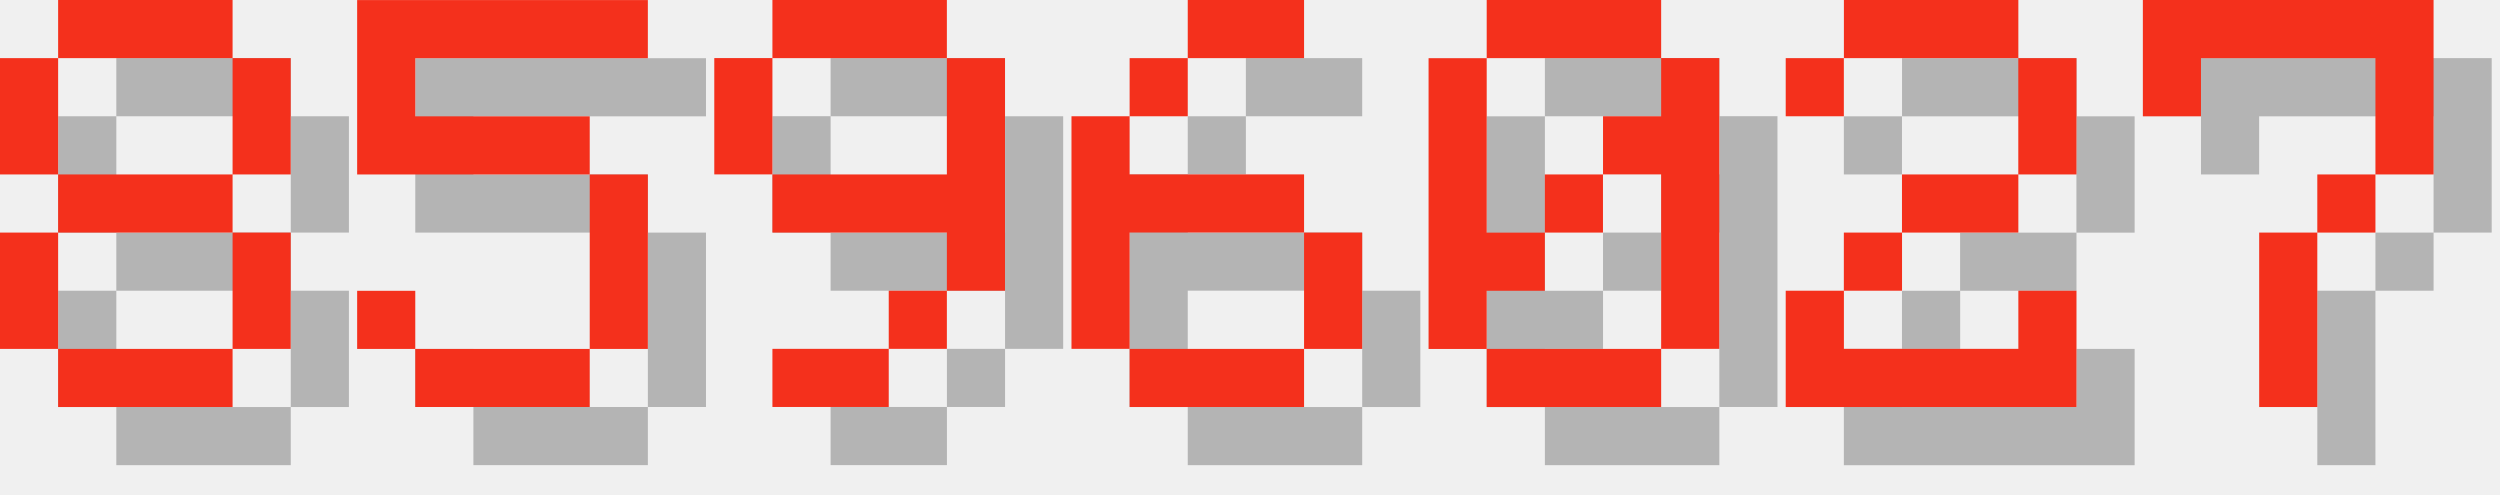
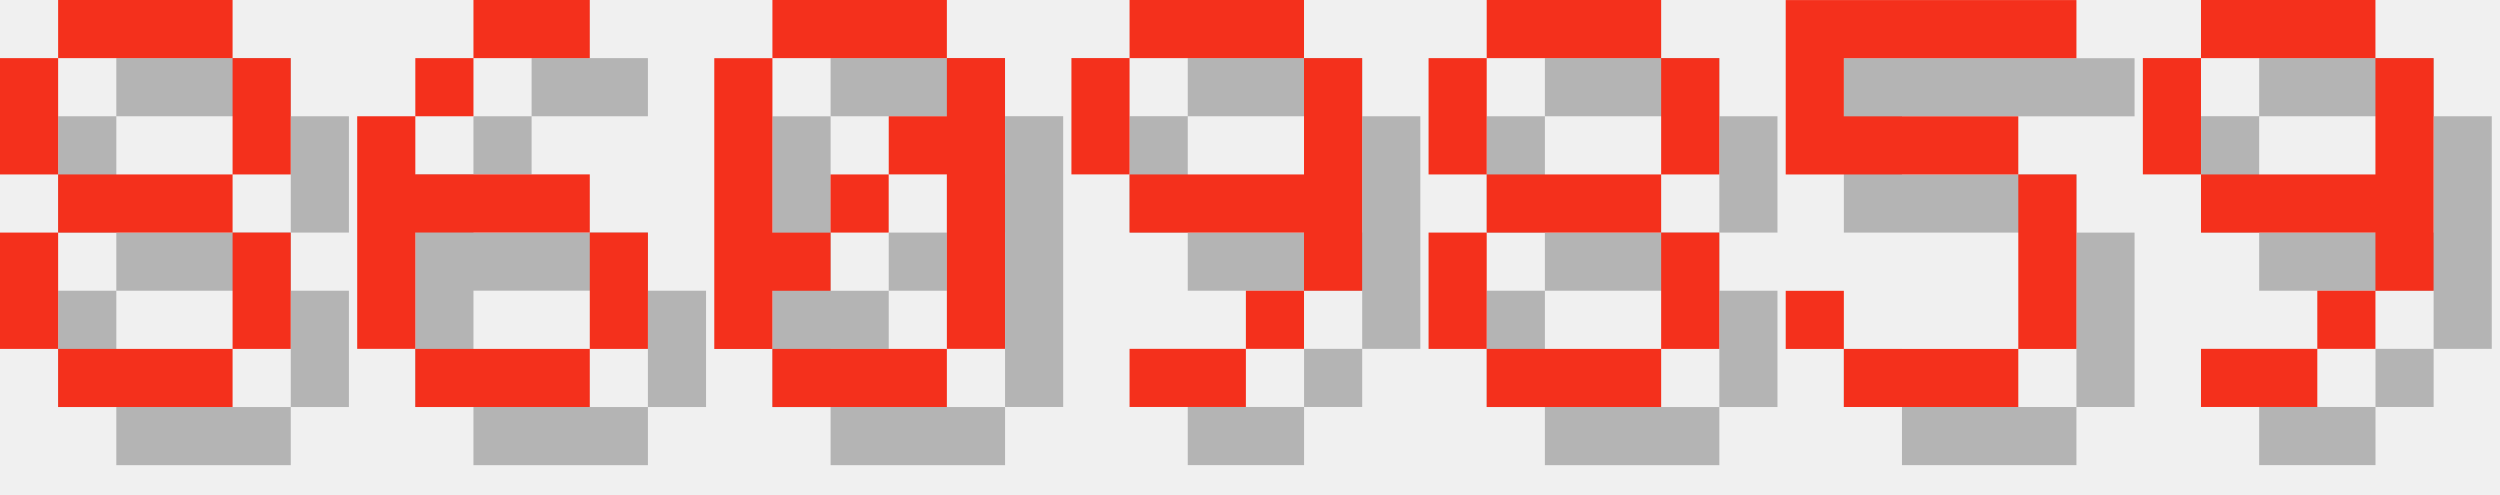
<svg xmlns="http://www.w3.org/2000/svg" version="1.1" width="182.0" height="36">
  <style>
        .text-foreground {
            fill: #F4301C;
        }
        .text-shadow {
            fill: #000000;
            fill-opacity: 0.25;
        }
    </style>
  <g class="digit" id="digit_8" transform="translate(0.0, 0), scale(4)">
    <path id="digit_8_shadow" class="text-shadow" d="m2.117 1.058v1.058h3.175v-1.058h-3.175zm3.175 1.058v2.117h1.058v-2.117h-1.058zm0 2.117h-3.175v1.058h3.175v-1.058zm0 1.058v2.117h1.058v-2.117h-1.058zm0 2.117h-3.175v1.058h3.175v-1.058zm-3.175 0v-2.117h-1.058v2.117h1.058zm0-3.175v-2.117h-1.058v2.117h1.058z" fill-opacity=".5" style="paint-order:stroke fill markers" />
    <path id="digit_8_fg" class="text-foreground" d="m1.058 0v1.058h3.175v-1.058h-3.175zm3.175 1.058v2.117h1.058v-2.117h-1.058zm0 2.117h-3.175v1.058h3.175v-1.058zm0 1.058v2.117h1.058v-2.117h-1.058zm0 2.117h-3.175v1.058h3.175v-1.058zm-3.175 0v-2.117h-1.058v2.117h1.058zm0-3.175v-2.117h-1.058v2.117h1.058z" fill="#fff" style="paint-order:stroke fill markers" />
  </g>
-   <g class="digit" id="digit_5" transform="translate(26.0, 0), scale(4)">
+   <g class="digit" id="digit_6" transform="translate(26.0, 0), scale(4)">
+     <path id="digit_6_shadow" class="text-shadow" d="m3.175 1.058v1.058h2.117v-1.058h-2.117zm0 1.058h-1.058v1.058h1.058v-1.058zm-1.058 1.058h-1.058v4.233h1.058v-2.117h3.175v-1.058h-3.175v-1.058zm3.175 2.117v2.117h1.058v-2.117h-1.058zm0 2.117h-3.175v1.058h3.175v-1.058z" fill-opacity=".5" style="paint-order:stroke fill markers" />
+     <path id="digit_6_fg" class="text-foreground" d="m2.117 0v1.058h2.117v-1.058h-2.117zm0 1.058h-1.058v1.058h1.058v-1.058zm-1.058 1.058h-1.058v4.233h1.058v-2.117h3.175v-1.058h-3.175v-1.058zm3.175 2.117v2.117h1.058v-2.117h-1.058zm0 2.117h-3.175v1.058h3.175v-1.058z" fill="#fff" style="paint-order:stroke fill markers" />
+   </g>
+   <g class="digit" id="digit_0" transform="translate(52.0, 0), scale(4)">
+     <path id="digit_0_shadow" class="text-shadow" d="m2.117 1.058v1.058h3.175v-1.058h-3.175zm3.175 1.058v1.058h-1.058v1.058h1.058v3.175h1.058v-5.292h-1.058zm0 5.292h-3.175v1.058h3.175v-1.058zm-3.175 0v-1.058h1.058v-1.058h-1.058v-3.175h-1.058v5.292h1.058zm1.058-2.117h1.058v-1.058h-1.058v1.058z" fill-opacity=".5" style="paint-order:stroke fill markers" />
+     <path id="digit_0_fg" class="text-foreground" d="m1.058 0v1.058h3.175v-1.058h-3.175zm3.175 1.058v1.058h-1.058v1.058h1.058v3.175h1.058v-5.292h-1.058zm0 5.292h-3.175v1.058h3.175v-1.058zm-3.175 0v-1.058h1.058v-1.058h-1.058v-3.175h-1.058v5.292h1.058zm1.058-2.117h1.058v-1.058h-1.058v1.058z" fill="#fff" style="paint-order:stroke fill markers" />
+   </g>
+   <g class="digit" id="digit_9" transform="translate(78.0, 0), scale(4)">
+     <path id="digit_9_shadow" class="text-shadow" d="m2.117 1.058v1.058h3.175v-1.058h-3.175zm3.175 1.058v2.117h-3.175v1.058h3.175v1.058h1.058v-4.233h-1.058zm0 4.233h-1.058v1.058h1.058v-1.058zm-1.058 1.058h-2.117v1.058h2.117v-1.058zm-2.117-3.175v-2.117h-1.058v2.117h1.058z" fill-opacity=".5" style="paint-order:stroke fill markers" />
+     <path id="digit_9_fg" class="text-foreground" d="m1.058 0v1.058h3.175v-1.058h-3.175zm3.175 1.058v2.117h-3.175v1.058h3.175v1.058h1.058v-4.233h-1.058zm0 4.233h-1.058v1.058h1.058v-1.058zm-1.058 1.058h-2.117v1.058h2.117v-1.058zm-2.117-3.175v-2.117h-1.058v2.117h1.058z" fill="#fff" style="paint-order:stroke fill markers" />
+   </g>
+   <g class="digit" id="digit_8" transform="translate(104.0, 0), scale(4)">
+     <path id="digit_8_shadow" class="text-shadow" d="m2.117 1.058v1.058h3.175v-1.058h-3.175zm3.175 1.058v2.117h1.058v-2.117h-1.058zm0 2.117h-3.175v1.058h3.175v-1.058zm0 1.058v2.117h1.058v-2.117h-1.058zm0 2.117h-3.175v1.058h3.175v-1.058zm-3.175 0v-2.117h-1.058v2.117h1.058zm0-3.175v-2.117h-1.058v2.117h1.058z" fill-opacity=".5" style="paint-order:stroke fill markers" />
+     <path id="digit_8_fg" class="text-foreground" d="m1.058 0v1.058h3.175v-1.058h-3.175zm3.175 1.058v2.117h1.058v-2.117h-1.058zm0 2.117h-3.175v1.058h3.175v-1.058zm0 1.058v2.117h1.058v-2.117h-1.058zm0 2.117h-3.175v1.058h3.175v-1.058zm-3.175 0v-2.117h-1.058v2.117h1.058zm0-3.175v-2.117h-1.058v2.117h1.058z" fill="#fff" style="paint-order:stroke fill markers" />
+   </g>
+   <g class="digit" id="digit_5" transform="translate(130.0, 0), scale(4)">
    <path id="digit_5_shadow" class="text-shadow" d="m1.058 1.058v3.175h4.233v3.175h-3.175v-1.058h-1.058v1.058h1.058v1.058h3.175v-1.058h1.058v-3.175h-1.058v-1.058h-3.175v-1.058h4.233v-1.058h-5.292z" fill-opacity=".5" style="paint-order:stroke fill markers" />
    <path id="digit_5_fg" class="text-foreground" d="m0 0v3.175h4.233v3.175h-3.175v-1.058h-1.058v1.058h1.058v1.058h3.175v-1.058h1.058v-3.175h-1.058v-1.058h-3.175v-1.058h4.233v-1.058h-5.292z" fill="#fff" style="paint-order:stroke fill markers" />
  </g>
-   <g class="digit" id="digit_9" transform="translate(52.0, 0), scale(4)">
+   <g class="digit" id="digit_9" transform="translate(156.0, 0), scale(4)">
    <path id="digit_9_shadow" class="text-shadow" d="m2.117 1.058v1.058h3.175v-1.058h-3.175zm3.175 1.058v2.117h-3.175v1.058h3.175v1.058h1.058v-4.233h-1.058zm0 4.233h-1.058v1.058h1.058v-1.058zm-1.058 1.058h-2.117v1.058h2.117v-1.058zm-2.117-3.175v-2.117h-1.058v2.117h1.058z" fill-opacity=".5" style="paint-order:stroke fill markers" />
    <path id="digit_9_fg" class="text-foreground" d="m1.058 0v1.058h3.175v-1.058h-3.175zm3.175 1.058v2.117h-3.175v1.058h3.175v1.058h1.058v-4.233h-1.058zm0 4.233h-1.058v1.058h1.058v-1.058zm-1.058 1.058h-2.117v1.058h2.117v-1.058zm-2.117-3.175v-2.117h-1.058v2.117h1.058z" fill="#fff" style="paint-order:stroke fill markers" />
  </g>
-   <g class="digit" id="digit_6" transform="translate(78.0, 0), scale(4)">
-     <path id="digit_6_shadow" class="text-shadow" d="m3.175 1.058v1.058h2.117v-1.058h-2.117zm0 1.058h-1.058v1.058h1.058v-1.058zm-1.058 1.058h-1.058v4.233h1.058v-2.117h3.175v-1.058h-3.175v-1.058zm3.175 2.117v2.117h1.058v-2.117h-1.058zm0 2.117h-3.175v1.058h3.175v-1.058z" fill-opacity=".5" style="paint-order:stroke fill markers" />
-     <path id="digit_6_fg" class="text-foreground" d="m2.117 0v1.058h2.117v-1.058h-2.117zm0 1.058h-1.058v1.058h1.058v-1.058zm-1.058 1.058h-1.058v4.233h1.058v-2.117h3.175v-1.058h-3.175v-1.058zm3.175 2.117v2.117h1.058v-2.117h-1.058zm0 2.117h-3.175v1.058h3.175v-1.058z" fill="#fff" style="paint-order:stroke fill markers" />
-   </g>
-   <g class="digit" id="digit_0" transform="translate(104.0, 0), scale(4)">
-     <path id="digit_0_shadow" class="text-shadow" d="m2.117 1.058v1.058h3.175v-1.058h-3.175zm3.175 1.058v1.058h-1.058v1.058h1.058v3.175h1.058v-5.292h-1.058zm0 5.292h-3.175v1.058h3.175v-1.058zm-3.175 0v-1.058h1.058v-1.058h-1.058v-3.175h-1.058v5.292h1.058zm1.058-2.117h1.058v-1.058h-1.058v1.058z" fill-opacity=".5" style="paint-order:stroke fill markers" />
-     <path id="digit_0_fg" class="text-foreground" d="m1.058 0v1.058h3.175v-1.058h-3.175zm3.175 1.058v1.058h-1.058v1.058h1.058v3.175h1.058v-5.292h-1.058zm0 5.292h-3.175v1.058h3.175v-1.058zm-3.175 0v-1.058h1.058v-1.058h-1.058v-3.175h-1.058v5.292h1.058zm1.058-2.117h1.058v-1.058h-1.058v1.058z" fill="#fff" style="paint-order:stroke fill markers" />
-   </g>
-   <g class="digit" id="digit_2" transform="translate(130.0, 0), scale(4)">
-     <path id="digit_2_shadow" class="text-shadow" d="m1.058 2.117v1.058h1.058v-1.058h3.175v2.117h-2.117v1.058h-1.058v1.058h-1.058v2.117h5.292v-2.117h-1.058v1.058h-3.175v-1.058h1.058v-1.058h2.117v-1.058h1.058v-2.117h-1.058v-1.058h-3.175v1.058h-1.058z" fill-opacity=".5" style="paint-order:stroke fill markers" />
-     <path id="digit_2_fg" class="text-foreground" d="m0 1.058v1.058h1.058v-1.058h3.175v2.117h-2.117v1.058h-1.058v1.058h-1.058v2.117h5.292v-2.117h-1.058v1.058h-3.175v-1.058h1.058v-1.058h2.117v-1.058h1.058v-2.117h-1.058v-1.058h-3.175v1.058h-1.058z" fill="#fff" style="paint-order:stroke fill markers" />
-   </g>
-   <g class="digit" id="digit_7" transform="translate(156.0, 0), scale(4)">
-     <path id="digit_7_shadow" class="text-shadow" d="m1.058 1.058 2e-6 2.117h1.058v-1.058h3.175v1.058l2e-7 1.058h-1.058v1.058h-1.058l4e-7 3.175 1.058 1e-7v-3.175h1.058v-1.058h1.058l5e-7 -1.058v-2.117z" fill-opacity=".5" style="paint-order:stroke fill markers" />
-     <path id="digit_7_fg" class="text-foreground" d="m0 0 2e-6 2.117h1.058v-1.058h3.175v1.058l2e-7 1.058h-1.058v1.058h-1.058l4e-7 3.175 1.058 1e-7v-3.175h1.058v-1.058h1.058l5e-7 -1.058v-2.117z" fill="#fff" style="paint-order:stroke fill markers" />
-   </g>
</svg>
